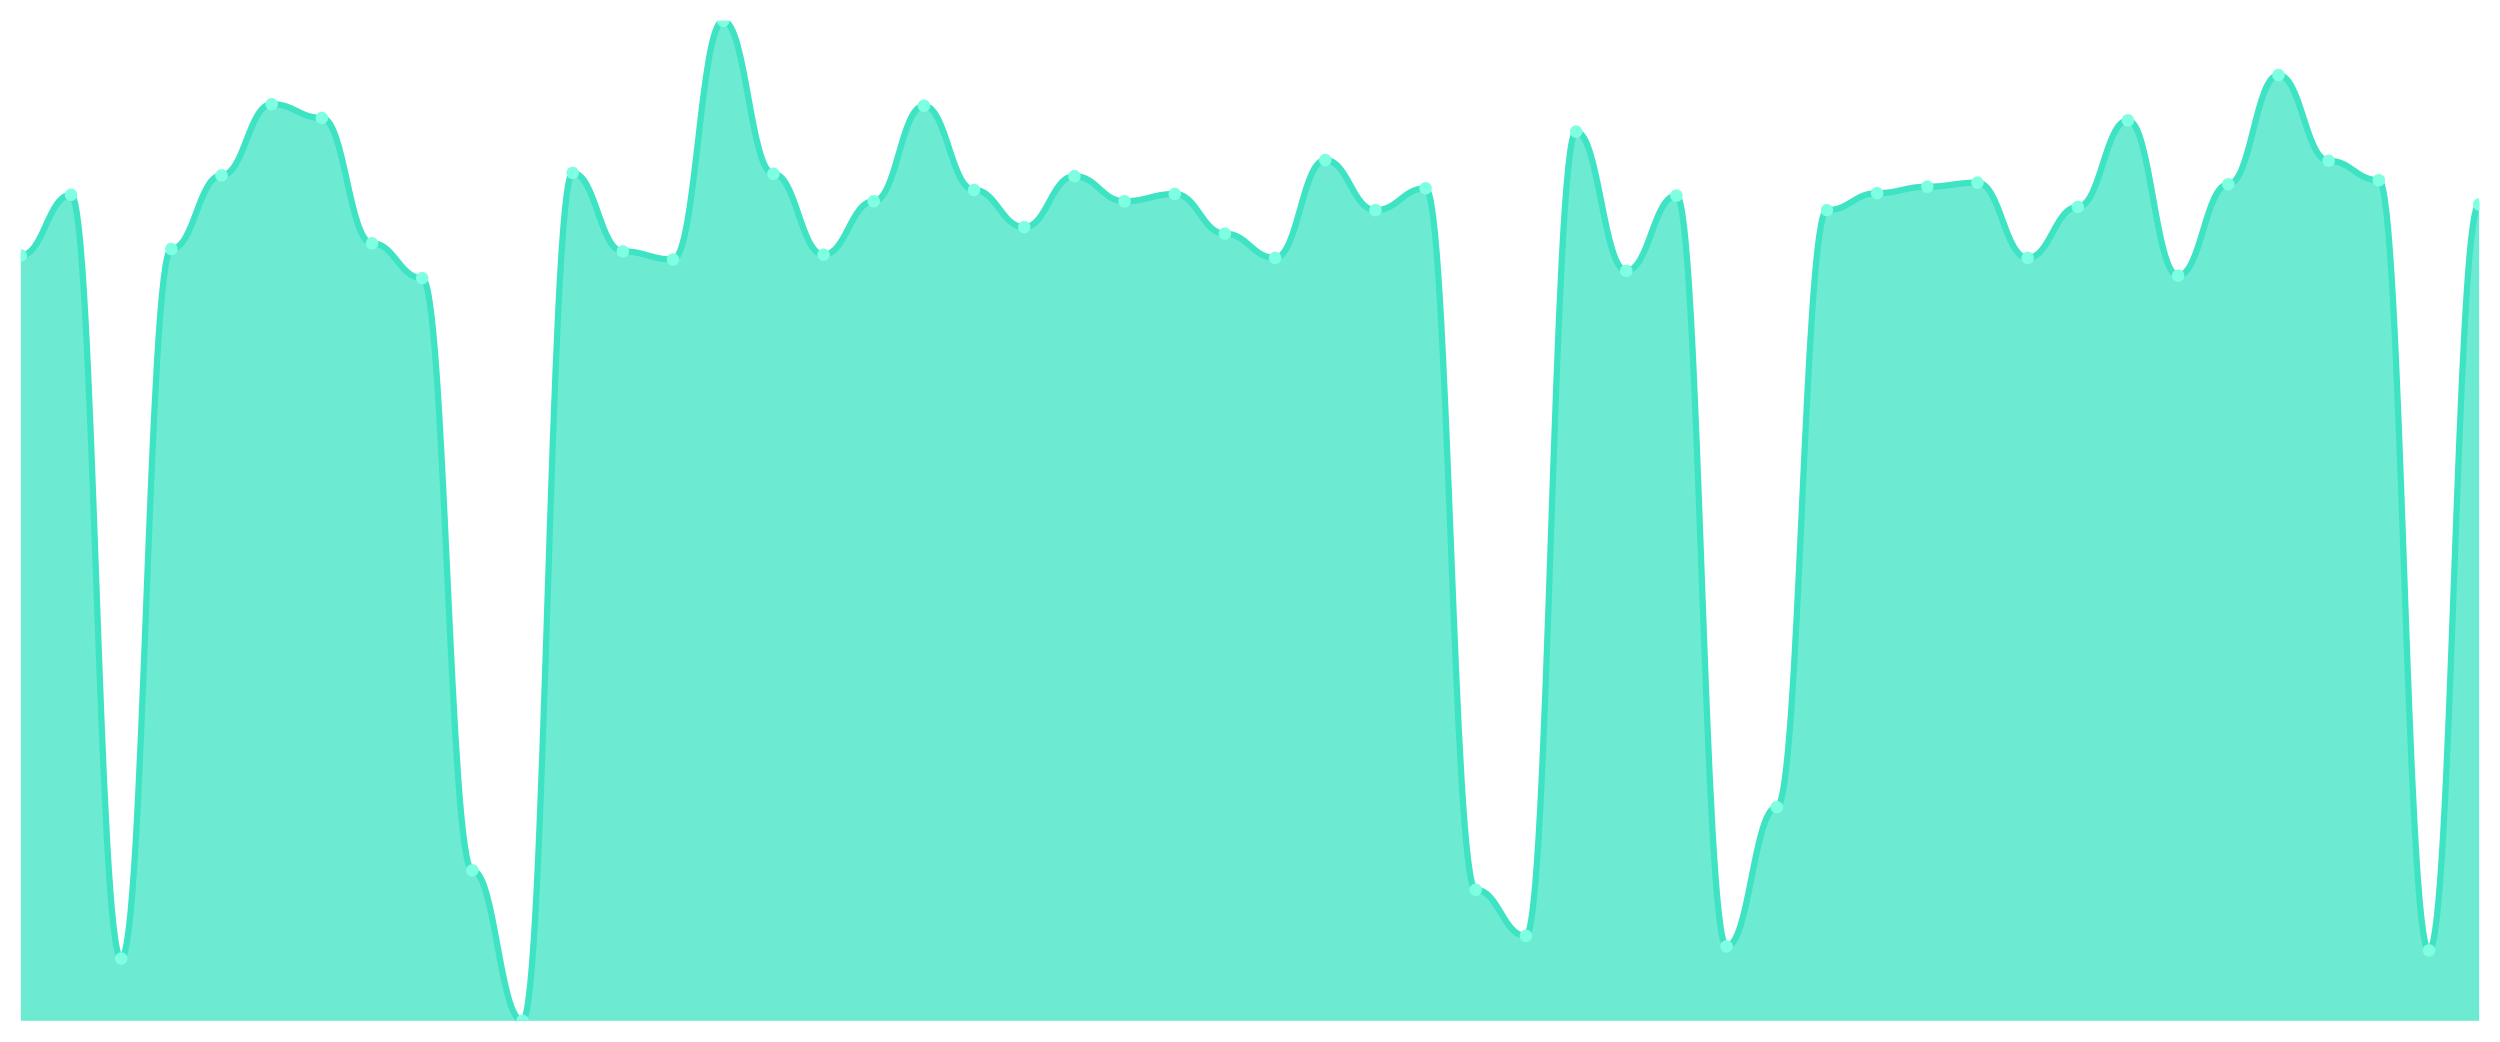
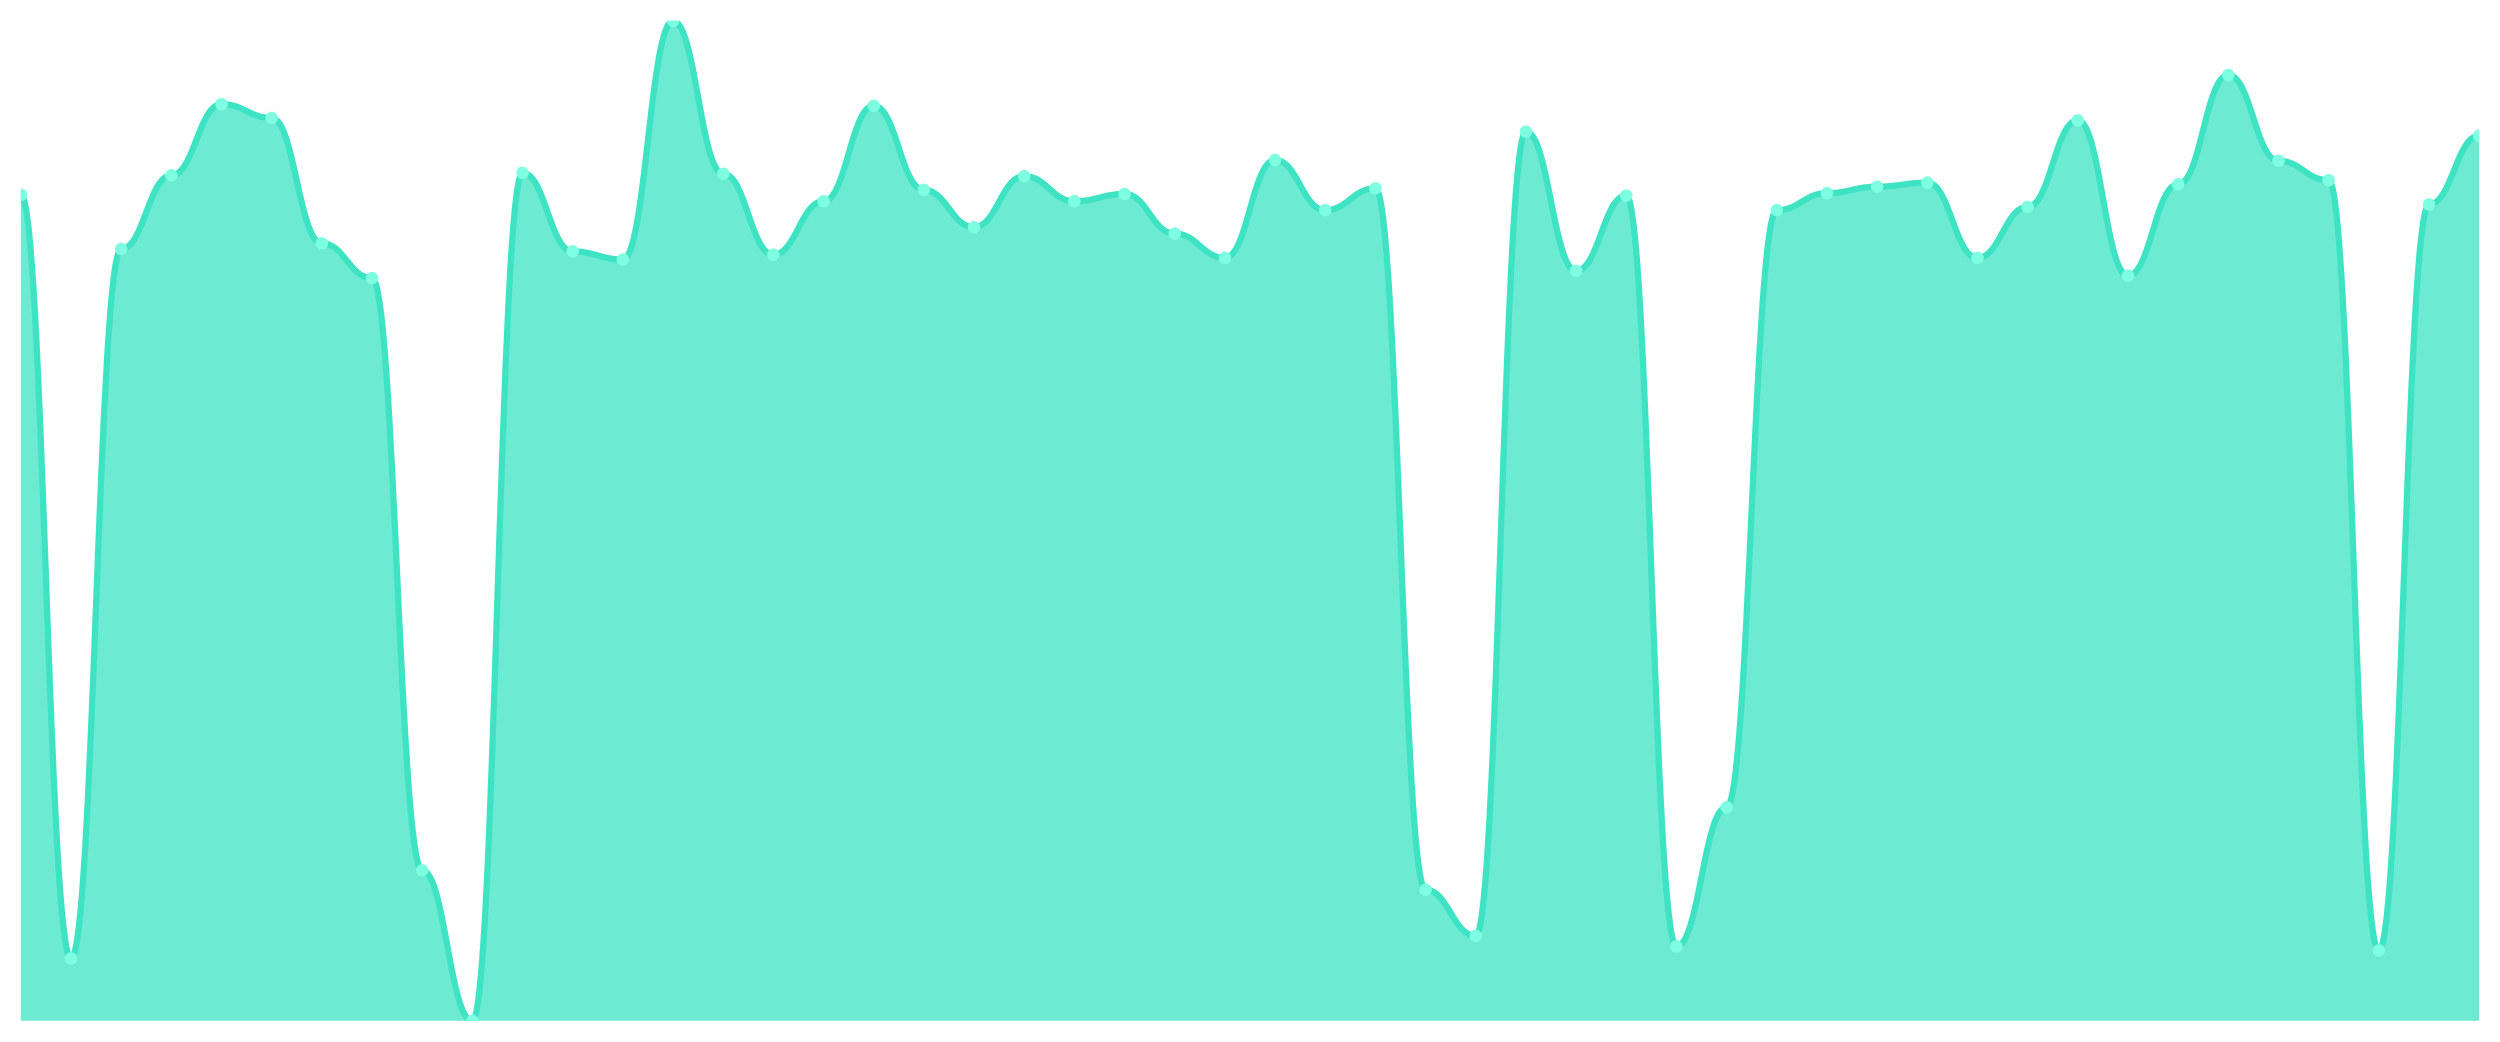
<svg xmlns="http://www.w3.org/2000/svg" viewBox="0 0 1200 500" width="1200" height="500">
  <defs>
    <clipPath id="c">
      <rect x="10" y="10" width="1180" height="480" />
    </clipPath>
  </defs>
  <rect width="1200" height="500" fill="none" />
  <g clip-path="url(#c)">
-     <path d="M 10,490 L 10,122.621 C 20.837,122.621 23.245,93.495 34.082,93.495 C 44.918,93.495 47.327,460.097 58.163,460.097 C 69,460.097 71.408,119.515 82.245,119.515 C 93.082,119.515 95.49,84.175 106.327,84.175 C 117.163,84.175 119.571,50 130.408,50 C 141.245,50 143.653,56.602 154.49,56.602 C 165.327,56.602 167.735,116.796 178.571,116.796 C 189.408,116.796 191.816,133.495 202.653,133.495 C 213.49,133.495 215.898,417.767 226.735,417.767 C 237.571,417.767 239.98,490 250.816,490 C 261.653,490 264.061,83.01 274.898,83.01 C 285.735,83.01 288.143,120.68 298.98,120.68 C 309.816,120.68 312.224,124.563 323.061,124.563 C 333.898,124.563 336.306,10 347.143,10 C 357.98,10 360.388,83.398 371.224,83.398 C 382.061,83.398 384.469,122.233 395.306,122.233 C 406.143,122.233 408.551,96.602 419.388,96.602 C 430.224,96.602 432.633,50.777 443.469,50.777 C 454.306,50.777 456.714,91.165 467.551,91.165 C 478.388,91.165 480.796,109.029 491.633,109.029 C 502.469,109.029 504.878,84.563 515.714,84.563 C 526.551,84.563 528.959,96.602 539.796,96.602 C 550.633,96.602 553.041,93.107 563.878,93.107 C 574.714,93.107 577.122,112.136 587.959,112.136 C 598.796,112.136 601.204,123.786 612.041,123.786 C 622.878,123.786 625.286,76.796 636.122,76.796 C 646.959,76.796 649.367,100.874 660.204,100.874 C 671.041,100.874 673.449,90.388 684.286,90.388 C 695.122,90.388 697.531,427.087 708.367,427.087 C 719.204,427.087 721.612,449.223 732.449,449.223 C 743.286,449.223 745.694,63.204 756.531,63.204 C 767.367,63.204 769.776,130 780.612,130 C 791.449,130 793.857,93.883 804.694,93.883 C 815.531,93.883 817.939,454.272 828.776,454.272 C 839.612,454.272 842.02,387.476 852.857,387.476 C 863.694,387.476 866.102,100.874 876.939,100.874 C 887.776,100.874 890.184,92.718 901.02,92.718 C 911.857,92.718 914.265,89.612 925.102,89.612 C 935.939,89.612 938.347,87.67 949.184,87.67 C 960.02,87.67 962.429,123.786 973.265,123.786 C 984.102,123.786 986.51,99.32 997.347,99.32 C 1008.184,99.32 1010.592,57.767 1021.429,57.767 C 1032.265,57.767 1034.673,132.33 1045.51,132.33 C 1056.347,132.33 1058.755,88.447 1069.592,88.447 C 1080.429,88.447 1082.837,36.019 1093.673,36.019 C 1104.51,36.019 1106.918,77.184 1117.755,77.184 C 1128.592,77.184 1131,86.505 1141.837,86.505 C 1152.673,86.505 1155.082,456.214 1165.918,456.214 C 1176.755,456.214 1179.163,98.155 1190,98.155 L 1190,490 Z" fill="rgba(61,227,195,0.75)" />
-     <path d="M 10,122.621 C 20.837,122.621 23.245,93.495 34.082,93.495 C 44.918,93.495 47.327,460.097 58.163,460.097 C 69,460.097 71.408,119.515 82.245,119.515 C 93.082,119.515 95.49,84.175 106.327,84.175 C 117.163,84.175 119.571,50 130.408,50 C 141.245,50 143.653,56.602 154.49,56.602 C 165.327,56.602 167.735,116.796 178.571,116.796 C 189.408,116.796 191.816,133.495 202.653,133.495 C 213.49,133.495 215.898,417.767 226.735,417.767 C 237.571,417.767 239.98,490 250.816,490 C 261.653,490 264.061,83.01 274.898,83.01 C 285.735,83.01 288.143,120.68 298.98,120.68 C 309.816,120.68 312.224,124.563 323.061,124.563 C 333.898,124.563 336.306,10 347.143,10 C 357.98,10 360.388,83.398 371.224,83.398 C 382.061,83.398 384.469,122.233 395.306,122.233 C 406.143,122.233 408.551,96.602 419.388,96.602 C 430.224,96.602 432.633,50.777 443.469,50.777 C 454.306,50.777 456.714,91.165 467.551,91.165 C 478.388,91.165 480.796,109.029 491.633,109.029 C 502.469,109.029 504.878,84.563 515.714,84.563 C 526.551,84.563 528.959,96.602 539.796,96.602 C 550.633,96.602 553.041,93.107 563.878,93.107 C 574.714,93.107 577.122,112.136 587.959,112.136 C 598.796,112.136 601.204,123.786 612.041,123.786 C 622.878,123.786 625.286,76.796 636.122,76.796 C 646.959,76.796 649.367,100.874 660.204,100.874 C 671.041,100.874 673.449,90.388 684.286,90.388 C 695.122,90.388 697.531,427.087 708.367,427.087 C 719.204,427.087 721.612,449.223 732.449,449.223 C 743.286,449.223 745.694,63.204 756.531,63.204 C 767.367,63.204 769.776,130 780.612,130 C 791.449,130 793.857,93.883 804.694,93.883 C 815.531,93.883 817.939,454.272 828.776,454.272 C 839.612,454.272 842.02,387.476 852.857,387.476 C 863.694,387.476 866.102,100.874 876.939,100.874 C 887.776,100.874 890.184,92.718 901.02,92.718 C 911.857,92.718 914.265,89.612 925.102,89.612 C 935.939,89.612 938.347,87.67 949.184,87.67 C 960.02,87.67 962.429,123.786 973.265,123.786 C 984.102,123.786 986.51,99.32 997.347,99.32 C 1008.184,99.32 1010.592,57.767 1021.429,57.767 C 1032.265,57.767 1034.673,132.33 1045.51,132.33 C 1056.347,132.33 1058.755,88.447 1069.592,88.447 C 1080.429,88.447 1082.837,36.019 1093.673,36.019 C 1104.51,36.019 1106.918,77.184 1117.755,77.184 C 1128.592,77.184 1131,86.505 1141.837,86.505 C 1152.673,86.505 1155.082,456.214 1165.918,456.214 C 1176.755,456.214 1179.163,98.155 1190,98.155" fill="none" stroke="#3de3c3" stroke-width="3" stroke-linecap="round" stroke-linejoin="round" />
-     <circle cx="10" cy="122.621" r="3" fill="#7fffe1" />
-     <circle cx="34.082" cy="93.495" r="3" fill="#7fffe1" />
-     <circle cx="58.163" cy="460.097" r="3" fill="#7fffe1" />
-     <circle cx="82.245" cy="119.515" r="3" fill="#7fffe1" />
-     <circle cx="106.327" cy="84.175" r="3" fill="#7fffe1" />
-     <circle cx="130.408" cy="50" r="3" fill="#7fffe1" />
-     <circle cx="154.49" cy="56.602" r="3" fill="#7fffe1" />
-     <circle cx="178.571" cy="116.796" r="3" fill="#7fffe1" />
-     <circle cx="202.653" cy="133.495" r="3" fill="#7fffe1" />
-     <circle cx="226.735" cy="417.767" r="3" fill="#7fffe1" />
-     <circle cx="250.816" cy="490" r="3" fill="#7fffe1" />
-     <circle cx="274.898" cy="83.01" r="3" fill="#7fffe1" />
-     <circle cx="298.98" cy="120.68" r="3" fill="#7fffe1" />
-     <circle cx="323.061" cy="124.563" r="3" fill="#7fffe1" />
-     <circle cx="347.143" cy="10" r="3" fill="#7fffe1" />
-     <circle cx="371.224" cy="83.398" r="3" fill="#7fffe1" />
-     <circle cx="395.306" cy="122.233" r="3" fill="#7fffe1" />
-     <circle cx="419.388" cy="96.602" r="3" fill="#7fffe1" />
-     <circle cx="443.469" cy="50.777" r="3" fill="#7fffe1" />
-     <circle cx="467.551" cy="91.165" r="3" fill="#7fffe1" />
-     <circle cx="491.633" cy="109.029" r="3" fill="#7fffe1" />
-     <circle cx="515.714" cy="84.563" r="3" fill="#7fffe1" />
-     <circle cx="539.796" cy="96.602" r="3" fill="#7fffe1" />
-     <circle cx="563.878" cy="93.107" r="3" fill="#7fffe1" />
-     <circle cx="587.959" cy="112.136" r="3" fill="#7fffe1" />
-     <circle cx="612.041" cy="123.786" r="3" fill="#7fffe1" />
-     <circle cx="636.122" cy="76.796" r="3" fill="#7fffe1" />
-     <circle cx="660.204" cy="100.874" r="3" fill="#7fffe1" />
-     <circle cx="684.286" cy="90.388" r="3" fill="#7fffe1" />
-     <circle cx="708.367" cy="427.087" r="3" fill="#7fffe1" />
-     <circle cx="732.449" cy="449.223" r="3" fill="#7fffe1" />
-     <circle cx="756.531" cy="63.204" r="3" fill="#7fffe1" />
-     <circle cx="780.612" cy="130" r="3" fill="#7fffe1" />
-     <circle cx="804.694" cy="93.883" r="3" fill="#7fffe1" />
-     <circle cx="828.776" cy="454.272" r="3" fill="#7fffe1" />
-     <circle cx="852.857" cy="387.476" r="3" fill="#7fffe1" />
-     <circle cx="876.939" cy="100.874" r="3" fill="#7fffe1" />
-     <circle cx="901.02" cy="92.718" r="3" fill="#7fffe1" />
-     <circle cx="925.102" cy="89.612" r="3" fill="#7fffe1" />
-     <circle cx="949.184" cy="87.67" r="3" fill="#7fffe1" />
-     <circle cx="973.265" cy="123.786" r="3" fill="#7fffe1" />
-     <circle cx="997.347" cy="99.32" r="3" fill="#7fffe1" />
-     <circle cx="1021.429" cy="57.767" r="3" fill="#7fffe1" />
-     <circle cx="1045.51" cy="132.33" r="3" fill="#7fffe1" />
-     <circle cx="1069.592" cy="88.447" r="3" fill="#7fffe1" />
-     <circle cx="1093.673" cy="36.019" r="3" fill="#7fffe1" />
-     <circle cx="1117.755" cy="77.184" r="3" fill="#7fffe1" />
-     <circle cx="1141.837" cy="86.505" r="3" fill="#7fffe1" />
-     <circle cx="1165.918" cy="456.214" r="3" fill="#7fffe1" />
-     <circle cx="1190" cy="98.155" r="3" fill="#7fffe1" />
+     <path d="M 10,490 L 10,93.495 C 20.837,93.495 23.245,460.097 34.082,460.097 C 44.918,460.097 47.327,119.515 58.163,119.515 C 69,119.515 71.408,84.175 82.245,84.175 C 93.082,84.175 95.49,50 106.327,50 C 117.163,50 119.571,56.602 130.408,56.602 C 141.245,56.602 143.653,116.796 154.49,116.796 C 165.327,116.796 167.735,133.495 178.571,133.495 C 189.408,133.495 191.816,417.767 202.653,417.767 C 213.49,417.767 215.898,490 226.735,490 C 237.571,490 239.98,83.01 250.816,83.01 C 261.653,83.01 264.061,120.68 274.898,120.68 C 285.735,120.68 288.143,124.563 298.98,124.563 C 309.816,124.563 312.224,10 323.061,10 C 333.898,10 336.306,83.398 347.143,83.398 C 357.98,83.398 360.388,122.233 371.224,122.233 C 382.061,122.233 384.469,96.602 395.306,96.602 C 406.143,96.602 408.551,50.777 419.388,50.777 C 430.224,50.777 432.633,91.165 443.469,91.165 C 454.306,91.165 456.714,109.029 467.551,109.029 C 478.388,109.029 480.796,84.563 491.633,84.563 C 502.469,84.563 504.878,96.602 515.714,96.602 C 526.551,96.602 528.959,93.107 539.796,93.107 C 550.633,93.107 553.041,112.136 563.878,112.136 C 574.714,112.136 577.122,123.786 587.959,123.786 C 598.796,123.786 601.204,76.796 612.041,76.796 C 622.878,76.796 625.286,100.874 636.122,100.874 C 646.959,100.874 649.367,90.388 660.204,90.388 C 671.041,90.388 673.449,427.087 684.286,427.087 C 695.122,427.087 697.531,449.223 708.367,449.223 C 719.204,449.223 721.612,63.204 732.449,63.204 C 743.286,63.204 745.694,130 756.531,130 C 767.367,130 769.776,93.883 780.612,93.883 C 791.449,93.883 793.857,454.272 804.694,454.272 C 815.531,454.272 817.939,387.476 828.776,387.476 C 839.612,387.476 842.02,100.874 852.857,100.874 C 863.694,100.874 866.102,92.718 876.939,92.718 C 887.776,92.718 890.184,89.612 901.02,89.612 C 911.857,89.612 914.265,87.67 925.102,87.67 C 935.939,87.67 938.347,123.786 949.184,123.786 C 960.02,123.786 962.429,99.32 973.265,99.32 C 984.102,99.32 986.51,57.767 997.347,57.767 C 1008.184,57.767 1010.592,132.33 1021.429,132.33 C 1032.265,132.33 1034.673,88.447 1045.51,88.447 C 1056.347,88.447 1058.755,36.019 1069.592,36.019 C 1080.429,36.019 1082.837,77.184 1093.673,77.184 C 1104.51,77.184 1106.918,86.505 1117.755,86.505 C 1128.592,86.505 1131,456.214 1141.837,456.214 C 1152.673,456.214 1155.082,98.155 1165.918,98.155 C 1176.755,98.155 1179.163,65.146 1190,65.146 L 1190,490 Z" fill="rgba(61,227,195,0.75)" />
+     <path d="M 10,93.495 C 20.837,93.495 23.245,460.097 34.082,460.097 C 44.918,460.097 47.327,119.515 58.163,119.515 C 69,119.515 71.408,84.175 82.245,84.175 C 93.082,84.175 95.49,50 106.327,50 C 117.163,50 119.571,56.602 130.408,56.602 C 141.245,56.602 143.653,116.796 154.49,116.796 C 165.327,116.796 167.735,133.495 178.571,133.495 C 189.408,133.495 191.816,417.767 202.653,417.767 C 213.49,417.767 215.898,490 226.735,490 C 237.571,490 239.98,83.01 250.816,83.01 C 261.653,83.01 264.061,120.68 274.898,120.68 C 285.735,120.68 288.143,124.563 298.98,124.563 C 309.816,124.563 312.224,10 323.061,10 C 333.898,10 336.306,83.398 347.143,83.398 C 357.98,83.398 360.388,122.233 371.224,122.233 C 382.061,122.233 384.469,96.602 395.306,96.602 C 406.143,96.602 408.551,50.777 419.388,50.777 C 430.224,50.777 432.633,91.165 443.469,91.165 C 454.306,91.165 456.714,109.029 467.551,109.029 C 478.388,109.029 480.796,84.563 491.633,84.563 C 502.469,84.563 504.878,96.602 515.714,96.602 C 526.551,96.602 528.959,93.107 539.796,93.107 C 550.633,93.107 553.041,112.136 563.878,112.136 C 574.714,112.136 577.122,123.786 587.959,123.786 C 598.796,123.786 601.204,76.796 612.041,76.796 C 622.878,76.796 625.286,100.874 636.122,100.874 C 646.959,100.874 649.367,90.388 660.204,90.388 C 671.041,90.388 673.449,427.087 684.286,427.087 C 695.122,427.087 697.531,449.223 708.367,449.223 C 719.204,449.223 721.612,63.204 732.449,63.204 C 743.286,63.204 745.694,130 756.531,130 C 767.367,130 769.776,93.883 780.612,93.883 C 791.449,93.883 793.857,454.272 804.694,454.272 C 815.531,454.272 817.939,387.476 828.776,387.476 C 839.612,387.476 842.02,100.874 852.857,100.874 C 863.694,100.874 866.102,92.718 876.939,92.718 C 887.776,92.718 890.184,89.612 901.02,89.612 C 911.857,89.612 914.265,87.67 925.102,87.67 C 935.939,87.67 938.347,123.786 949.184,123.786 C 960.02,123.786 962.429,99.32 973.265,99.32 C 984.102,99.32 986.51,57.767 997.347,57.767 C 1008.184,57.767 1010.592,132.33 1021.429,132.33 C 1032.265,132.33 1034.673,88.447 1045.51,88.447 C 1056.347,88.447 1058.755,36.019 1069.592,36.019 C 1080.429,36.019 1082.837,77.184 1093.673,77.184 C 1104.51,77.184 1106.918,86.505 1117.755,86.505 C 1128.592,86.505 1131,456.214 1141.837,456.214 C 1152.673,456.214 1155.082,98.155 1165.918,98.155 C 1176.755,98.155 1179.163,65.146 1190,65.146" fill="none" stroke="#3de3c3" stroke-width="3" stroke-linecap="round" stroke-linejoin="round" />
+     <circle cx="10" cy="93.495" r="3" fill="#7fffe1" />
+     <circle cx="34.082" cy="460.097" r="3" fill="#7fffe1" />
+     <circle cx="58.163" cy="119.515" r="3" fill="#7fffe1" />
+     <circle cx="82.245" cy="84.175" r="3" fill="#7fffe1" />
+     <circle cx="106.327" cy="50" r="3" fill="#7fffe1" />
+     <circle cx="130.408" cy="56.602" r="3" fill="#7fffe1" />
+     <circle cx="154.49" cy="116.796" r="3" fill="#7fffe1" />
+     <circle cx="178.571" cy="133.495" r="3" fill="#7fffe1" />
+     <circle cx="202.653" cy="417.767" r="3" fill="#7fffe1" />
+     <circle cx="226.735" cy="490" r="3" fill="#7fffe1" />
+     <circle cx="250.816" cy="83.01" r="3" fill="#7fffe1" />
+     <circle cx="274.898" cy="120.68" r="3" fill="#7fffe1" />
+     <circle cx="298.98" cy="124.563" r="3" fill="#7fffe1" />
+     <circle cx="323.061" cy="10" r="3" fill="#7fffe1" />
+     <circle cx="347.143" cy="83.398" r="3" fill="#7fffe1" />
+     <circle cx="371.224" cy="122.233" r="3" fill="#7fffe1" />
+     <circle cx="395.306" cy="96.602" r="3" fill="#7fffe1" />
+     <circle cx="419.388" cy="50.777" r="3" fill="#7fffe1" />
+     <circle cx="443.469" cy="91.165" r="3" fill="#7fffe1" />
+     <circle cx="467.551" cy="109.029" r="3" fill="#7fffe1" />
+     <circle cx="491.633" cy="84.563" r="3" fill="#7fffe1" />
+     <circle cx="515.714" cy="96.602" r="3" fill="#7fffe1" />
+     <circle cx="539.796" cy="93.107" r="3" fill="#7fffe1" />
+     <circle cx="563.878" cy="112.136" r="3" fill="#7fffe1" />
+     <circle cx="587.959" cy="123.786" r="3" fill="#7fffe1" />
+     <circle cx="612.041" cy="76.796" r="3" fill="#7fffe1" />
+     <circle cx="636.122" cy="100.874" r="3" fill="#7fffe1" />
+     <circle cx="660.204" cy="90.388" r="3" fill="#7fffe1" />
+     <circle cx="684.286" cy="427.087" r="3" fill="#7fffe1" />
+     <circle cx="708.367" cy="449.223" r="3" fill="#7fffe1" />
+     <circle cx="732.449" cy="63.204" r="3" fill="#7fffe1" />
+     <circle cx="756.531" cy="130" r="3" fill="#7fffe1" />
+     <circle cx="780.612" cy="93.883" r="3" fill="#7fffe1" />
+     <circle cx="804.694" cy="454.272" r="3" fill="#7fffe1" />
+     <circle cx="828.776" cy="387.476" r="3" fill="#7fffe1" />
+     <circle cx="852.857" cy="100.874" r="3" fill="#7fffe1" />
+     <circle cx="876.939" cy="92.718" r="3" fill="#7fffe1" />
+     <circle cx="901.02" cy="89.612" r="3" fill="#7fffe1" />
+     <circle cx="925.102" cy="87.67" r="3" fill="#7fffe1" />
+     <circle cx="949.184" cy="123.786" r="3" fill="#7fffe1" />
+     <circle cx="973.265" cy="99.32" r="3" fill="#7fffe1" />
+     <circle cx="997.347" cy="57.767" r="3" fill="#7fffe1" />
+     <circle cx="1021.429" cy="132.33" r="3" fill="#7fffe1" />
+     <circle cx="1045.51" cy="88.447" r="3" fill="#7fffe1" />
+     <circle cx="1069.592" cy="36.019" r="3" fill="#7fffe1" />
+     <circle cx="1093.673" cy="77.184" r="3" fill="#7fffe1" />
+     <circle cx="1117.755" cy="86.505" r="3" fill="#7fffe1" />
+     <circle cx="1141.837" cy="456.214" r="3" fill="#7fffe1" />
+     <circle cx="1165.918" cy="98.155" r="3" fill="#7fffe1" />
+     <circle cx="1190" cy="65.146" r="3" fill="#7fffe1" />
  </g>
</svg>
